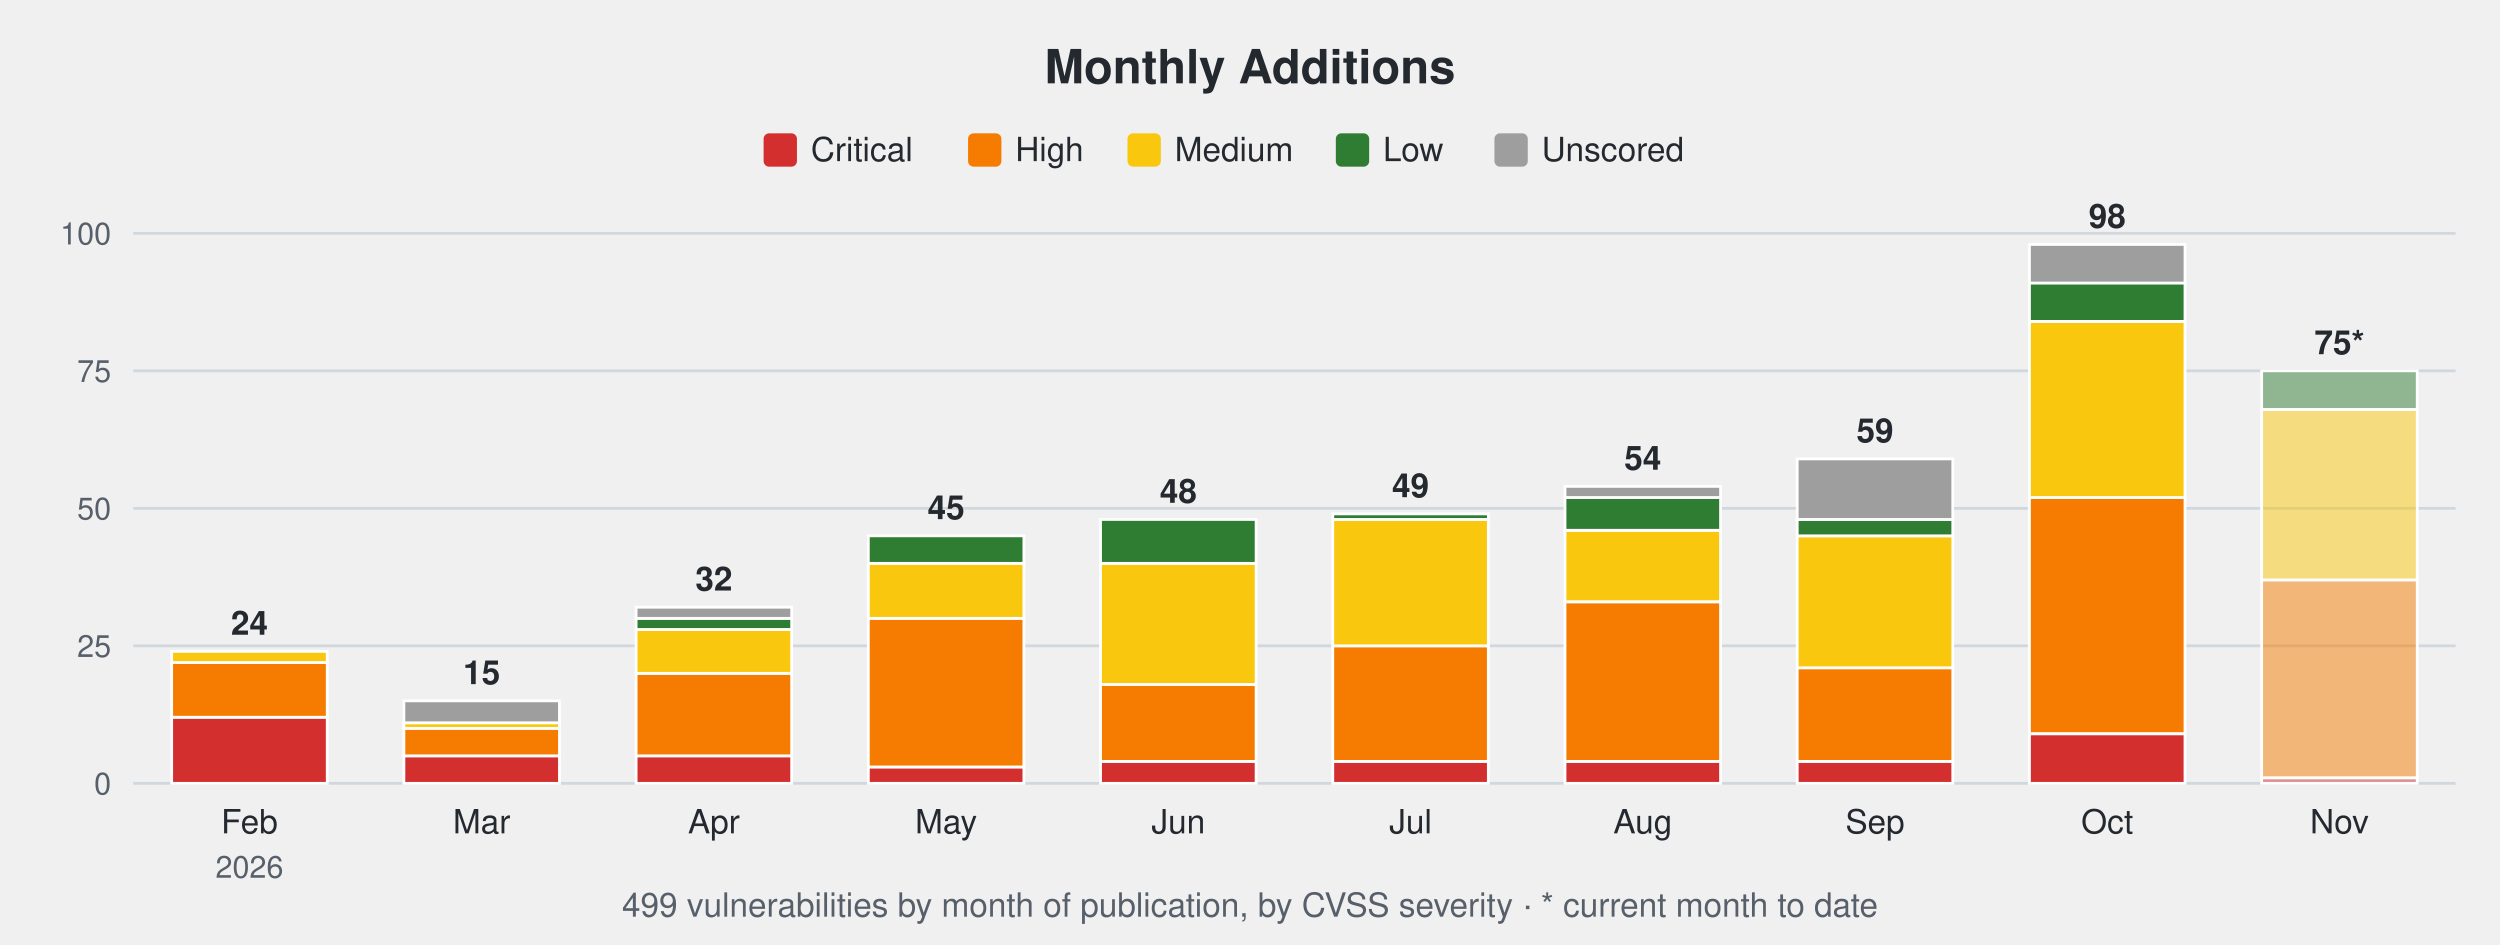
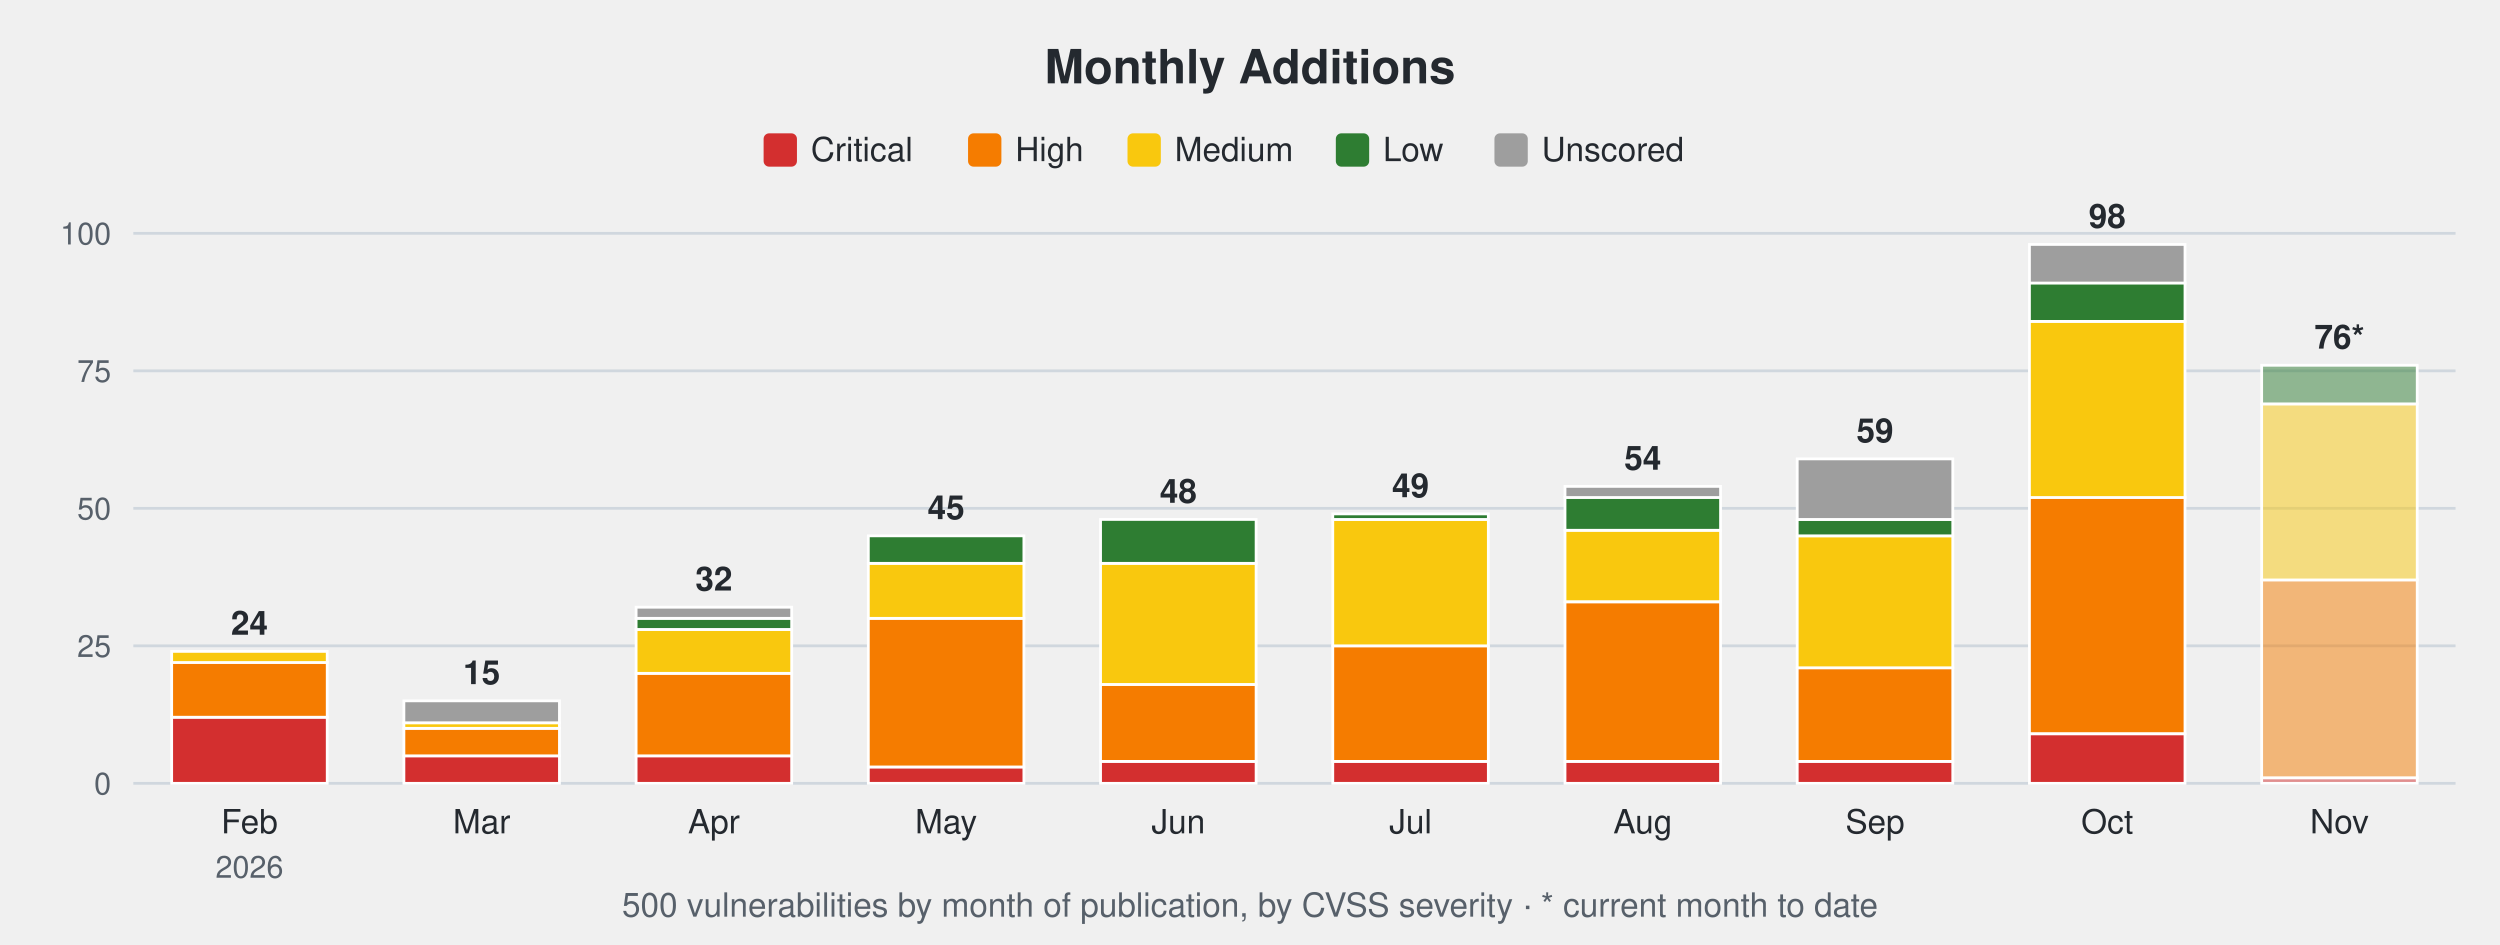
<svg xmlns="http://www.w3.org/2000/svg" width="900" height="340" viewBox="0 0 900 340" font-family="-apple-system,Segoe UI,Helvetica,Arial,sans-serif">
  <text x="450.0" y="30" font-size="17" font-weight="600" text-anchor="middle" fill="#24292f">Monthly Additions</text>
  <rect x="274.9" y="48" width="12" height="12" rx="2" fill="#d32f2f" />
  <text x="291.9" y="58" font-size="12" fill="#24292f">Critical</text>
  <rect x="348.5" y="48" width="12" height="12" rx="2" fill="#f57c00" />
  <text x="365.5" y="58" font-size="12" fill="#24292f">High</text>
  <rect x="405.9" y="48" width="12" height="12" rx="2" fill="#f9c80e" />
  <text x="422.9" y="58" font-size="12" fill="#24292f">Medium</text>
  <rect x="480.9" y="48" width="12" height="12" rx="2" fill="#2e7d32" />
  <text x="497.9" y="58" font-size="12" fill="#24292f">Low</text>
  <rect x="538.0" y="48" width="12" height="12" rx="2" fill="#9e9e9e" />
  <text x="555.0" y="58" font-size="12" fill="#24292f">Unscored</text>
  <line x1="48" y1="282.0" x2="884" y2="282.0" stroke="#d0d7de" stroke-width="1" />
  <text x="40" y="286.0" font-size="11" text-anchor="end" fill="#57606a">0</text>
  <line x1="48" y1="232.5" x2="884" y2="232.5" stroke="#d0d7de" stroke-width="1" />
  <text x="40" y="236.5" font-size="11" text-anchor="end" fill="#57606a">25</text>
  <line x1="48" y1="183.0" x2="884" y2="183.0" stroke="#d0d7de" stroke-width="1" />
  <text x="40" y="187.0" font-size="11" text-anchor="end" fill="#57606a">50</text>
  <line x1="48" y1="133.5" x2="884" y2="133.5" stroke="#d0d7de" stroke-width="1" />
  <text x="40" y="137.5" font-size="11" text-anchor="end" fill="#57606a">75</text>
  <line x1="48" y1="84.0" x2="884" y2="84.0" stroke="#d0d7de" stroke-width="1" />
  <text x="40" y="88.0" font-size="11" text-anchor="end" fill="#57606a">100</text>
  <rect x="61.8" y="258.2" width="56.0" height="23.8" fill="#d32f2f" stroke="#ffffff" stroke-width="1" />
  <rect x="61.8" y="238.4" width="56.0" height="19.8" fill="#f57c00" stroke="#ffffff" stroke-width="1" />
  <rect x="61.8" y="234.5" width="56.0" height="4.0" fill="#f9c80e" stroke="#ffffff" stroke-width="1" />
  <text x="89.8" y="228.5" font-size="12" font-weight="600" text-anchor="middle" fill="#24292f">24</text>
  <text x="89.8" y="300" font-size="12" text-anchor="middle" fill="#24292f">Feb</text>
  <text x="89.8" y="316" font-size="11" text-anchor="middle" fill="#57606a">2026</text>
  <rect x="145.4" y="272.1" width="56.0" height="9.9" fill="#d32f2f" stroke="#ffffff" stroke-width="1" />
  <rect x="145.4" y="262.2" width="56.0" height="9.9" fill="#f57c00" stroke="#ffffff" stroke-width="1" />
  <rect x="145.4" y="260.2" width="56.0" height="2.0" fill="#f9c80e" stroke="#ffffff" stroke-width="1" />
  <rect x="145.4" y="252.3" width="56.0" height="7.9" fill="#9e9e9e" stroke="#ffffff" stroke-width="1" />
  <text x="173.4" y="246.3" font-size="12" font-weight="600" text-anchor="middle" fill="#24292f">15</text>
  <text x="173.4" y="300" font-size="12" text-anchor="middle" fill="#24292f">Mar</text>
  <rect x="229.0" y="272.1" width="56.0" height="9.9" fill="#d32f2f" stroke="#ffffff" stroke-width="1" />
  <rect x="229.0" y="242.4" width="56.0" height="29.7" fill="#f57c00" stroke="#ffffff" stroke-width="1" />
  <rect x="229.0" y="226.6" width="56.0" height="15.8" fill="#f9c80e" stroke="#ffffff" stroke-width="1" />
  <rect x="229.0" y="222.6" width="56.0" height="4.0" fill="#2e7d32" stroke="#ffffff" stroke-width="1" />
  <rect x="229.0" y="218.6" width="56.0" height="4.0" fill="#9e9e9e" stroke="#ffffff" stroke-width="1" />
  <text x="257.0" y="212.6" font-size="12" font-weight="600" text-anchor="middle" fill="#24292f">32</text>
  <text x="257.0" y="300" font-size="12" text-anchor="middle" fill="#24292f">Apr</text>
  <rect x="312.6" y="276.1" width="56.0" height="5.9" fill="#d32f2f" stroke="#ffffff" stroke-width="1" />
  <rect x="312.6" y="222.6" width="56.0" height="53.5" fill="#f57c00" stroke="#ffffff" stroke-width="1" />
  <rect x="312.6" y="202.8" width="56.0" height="19.8" fill="#f9c80e" stroke="#ffffff" stroke-width="1" />
  <rect x="312.6" y="192.9" width="56.0" height="9.9" fill="#2e7d32" stroke="#ffffff" stroke-width="1" />
  <text x="340.6" y="186.9" font-size="12" font-weight="600" text-anchor="middle" fill="#24292f">45</text>
  <text x="340.6" y="300" font-size="12" text-anchor="middle" fill="#24292f">May</text>
  <rect x="396.2" y="274.1" width="56.0" height="7.9" fill="#d32f2f" stroke="#ffffff" stroke-width="1" />
  <rect x="396.2" y="246.4" width="56.0" height="27.7" fill="#f57c00" stroke="#ffffff" stroke-width="1" />
  <rect x="396.2" y="202.8" width="56.0" height="43.6" fill="#f9c80e" stroke="#ffffff" stroke-width="1" />
  <rect x="396.2" y="187.0" width="56.0" height="15.8" fill="#2e7d32" stroke="#ffffff" stroke-width="1" />
  <text x="424.2" y="181.0" font-size="12" font-weight="600" text-anchor="middle" fill="#24292f">48</text>
  <text x="424.2" y="300" font-size="12" text-anchor="middle" fill="#24292f">Jun</text>
  <rect x="479.8" y="274.1" width="56.0" height="7.9" fill="#d32f2f" stroke="#ffffff" stroke-width="1" />
  <rect x="479.8" y="232.5" width="56.0" height="41.6" fill="#f57c00" stroke="#ffffff" stroke-width="1" />
  <rect x="479.8" y="187.0" width="56.0" height="45.5" fill="#f9c80e" stroke="#ffffff" stroke-width="1" />
  <rect x="479.8" y="185.0" width="56.0" height="2.0" fill="#2e7d32" stroke="#ffffff" stroke-width="1" />
  <text x="507.8" y="179.0" font-size="12" font-weight="600" text-anchor="middle" fill="#24292f">49</text>
  <text x="507.8" y="300" font-size="12" text-anchor="middle" fill="#24292f">Jul</text>
  <rect x="563.4" y="274.1" width="56.0" height="7.9" fill="#d32f2f" stroke="#ffffff" stroke-width="1" />
  <rect x="563.4" y="216.7" width="56.0" height="57.4" fill="#f57c00" stroke="#ffffff" stroke-width="1" />
  <rect x="563.4" y="190.9" width="56.0" height="25.7" fill="#f9c80e" stroke="#ffffff" stroke-width="1" />
  <rect x="563.4" y="179.0" width="56.0" height="11.9" fill="#2e7d32" stroke="#ffffff" stroke-width="1" />
  <rect x="563.4" y="175.1" width="56.0" height="4.0" fill="#9e9e9e" stroke="#ffffff" stroke-width="1" />
  <text x="591.4" y="169.1" font-size="12" font-weight="600" text-anchor="middle" fill="#24292f">54</text>
  <text x="591.4" y="300" font-size="12" text-anchor="middle" fill="#24292f">Aug</text>
  <rect x="647.0" y="274.1" width="56.0" height="7.9" fill="#d32f2f" stroke="#ffffff" stroke-width="1" />
  <rect x="647.0" y="240.4" width="56.0" height="33.7" fill="#f57c00" stroke="#ffffff" stroke-width="1" />
  <rect x="647.0" y="192.9" width="56.0" height="47.5" fill="#f9c80e" stroke="#ffffff" stroke-width="1" />
  <rect x="647.0" y="187.0" width="56.0" height="5.9" fill="#2e7d32" stroke="#ffffff" stroke-width="1" />
  <rect x="647.0" y="165.2" width="56.0" height="21.8" fill="#9e9e9e" stroke="#ffffff" stroke-width="1" />
  <text x="675.0" y="159.2" font-size="12" font-weight="600" text-anchor="middle" fill="#24292f">59</text>
  <text x="675.0" y="300" font-size="12" text-anchor="middle" fill="#24292f">Sep</text>
  <rect x="730.6" y="264.2" width="56.0" height="17.8" fill="#d32f2f" stroke="#ffffff" stroke-width="1" />
  <rect x="730.6" y="179.0" width="56.0" height="85.1" fill="#f57c00" stroke="#ffffff" stroke-width="1" />
  <rect x="730.6" y="115.7" width="56.0" height="63.4" fill="#f9c80e" stroke="#ffffff" stroke-width="1" />
  <rect x="730.6" y="101.8" width="56.0" height="13.9" fill="#2e7d32" stroke="#ffffff" stroke-width="1" />
  <rect x="730.6" y="88.0" width="56.0" height="13.9" fill="#9e9e9e" stroke="#ffffff" stroke-width="1" />
  <text x="758.6" y="82.0" font-size="12" font-weight="600" text-anchor="middle" fill="#24292f">98</text>
  <text x="758.6" y="300" font-size="12" text-anchor="middle" fill="#24292f">Oct</text>
  <rect x="814.2" y="280.0" width="56.0" height="2.0" fill="#d32f2f" fill-opacity="0.5" stroke="#ffffff" stroke-width="1" />
  <rect x="814.2" y="208.7" width="56.0" height="71.3" fill="#f57c00" fill-opacity="0.5" stroke="#ffffff" stroke-width="1" />
-   <rect x="814.2" y="147.4" width="56.0" height="61.4" fill="#f9c80e" fill-opacity="0.5" stroke="#ffffff" stroke-width="1" />
-   <rect x="814.2" y="133.5" width="56.0" height="13.9" fill="#2e7d32" fill-opacity="0.5" stroke="#ffffff" stroke-width="1" />
-   <text x="842.2" y="127.5" font-size="12" font-weight="600" text-anchor="middle" fill="#24292f">75*</text>
+   <rect x="814.2" y="145.4" width="56.0" height="63.4" fill="#f9c80e" fill-opacity="0.5" stroke="#ffffff" stroke-width="1" />
+   <rect x="814.2" y="131.5" width="56.0" height="13.9" fill="#2e7d32" fill-opacity="0.5" stroke="#ffffff" stroke-width="1" />
+   <text x="842.2" y="125.5" font-size="12" font-weight="600" text-anchor="middle" fill="#24292f">76*</text>
  <text x="842.2" y="300" font-size="12" text-anchor="middle" fill="#24292f">Nov</text>
-   <text x="450.0" y="330" font-size="12" text-anchor="middle" fill="#57606a">499 vulnerabilities by month of publication, by CVSS severity · * current month to date</text>
+   <text x="450.0" y="330" font-size="12" text-anchor="middle" fill="#57606a">500 vulnerabilities by month of publication, by CVSS severity · * current month to date</text>
</svg>
